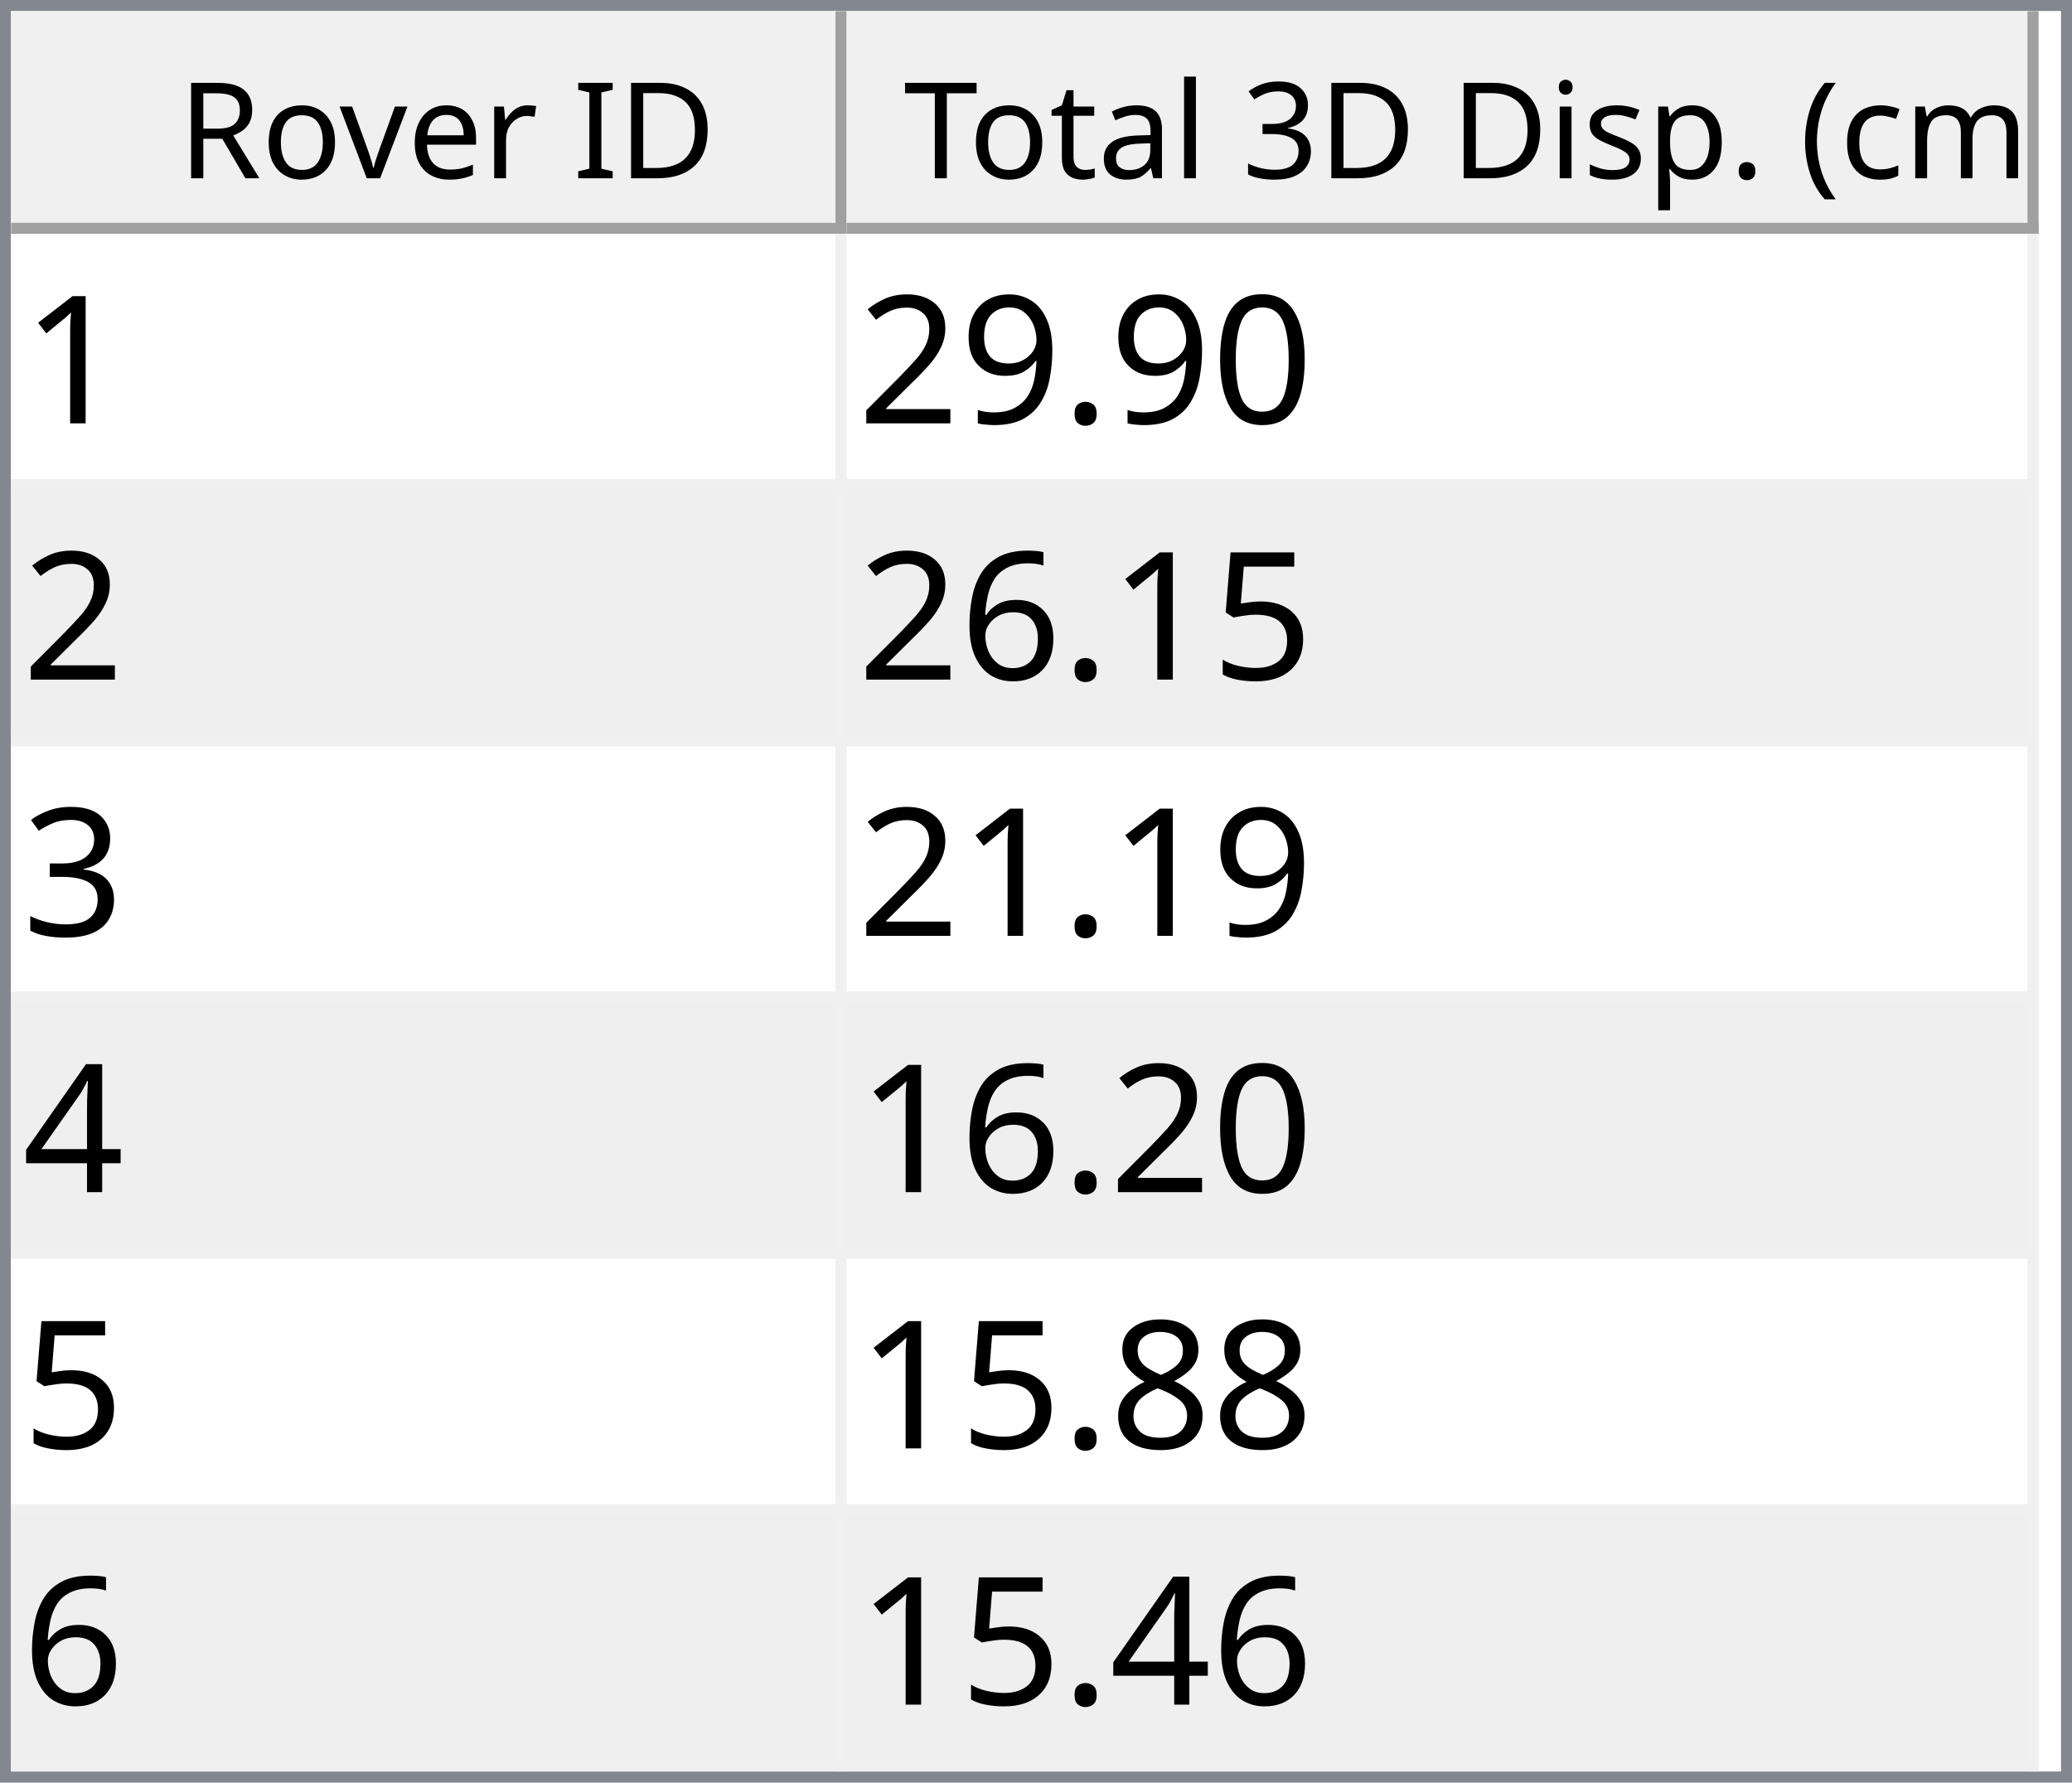
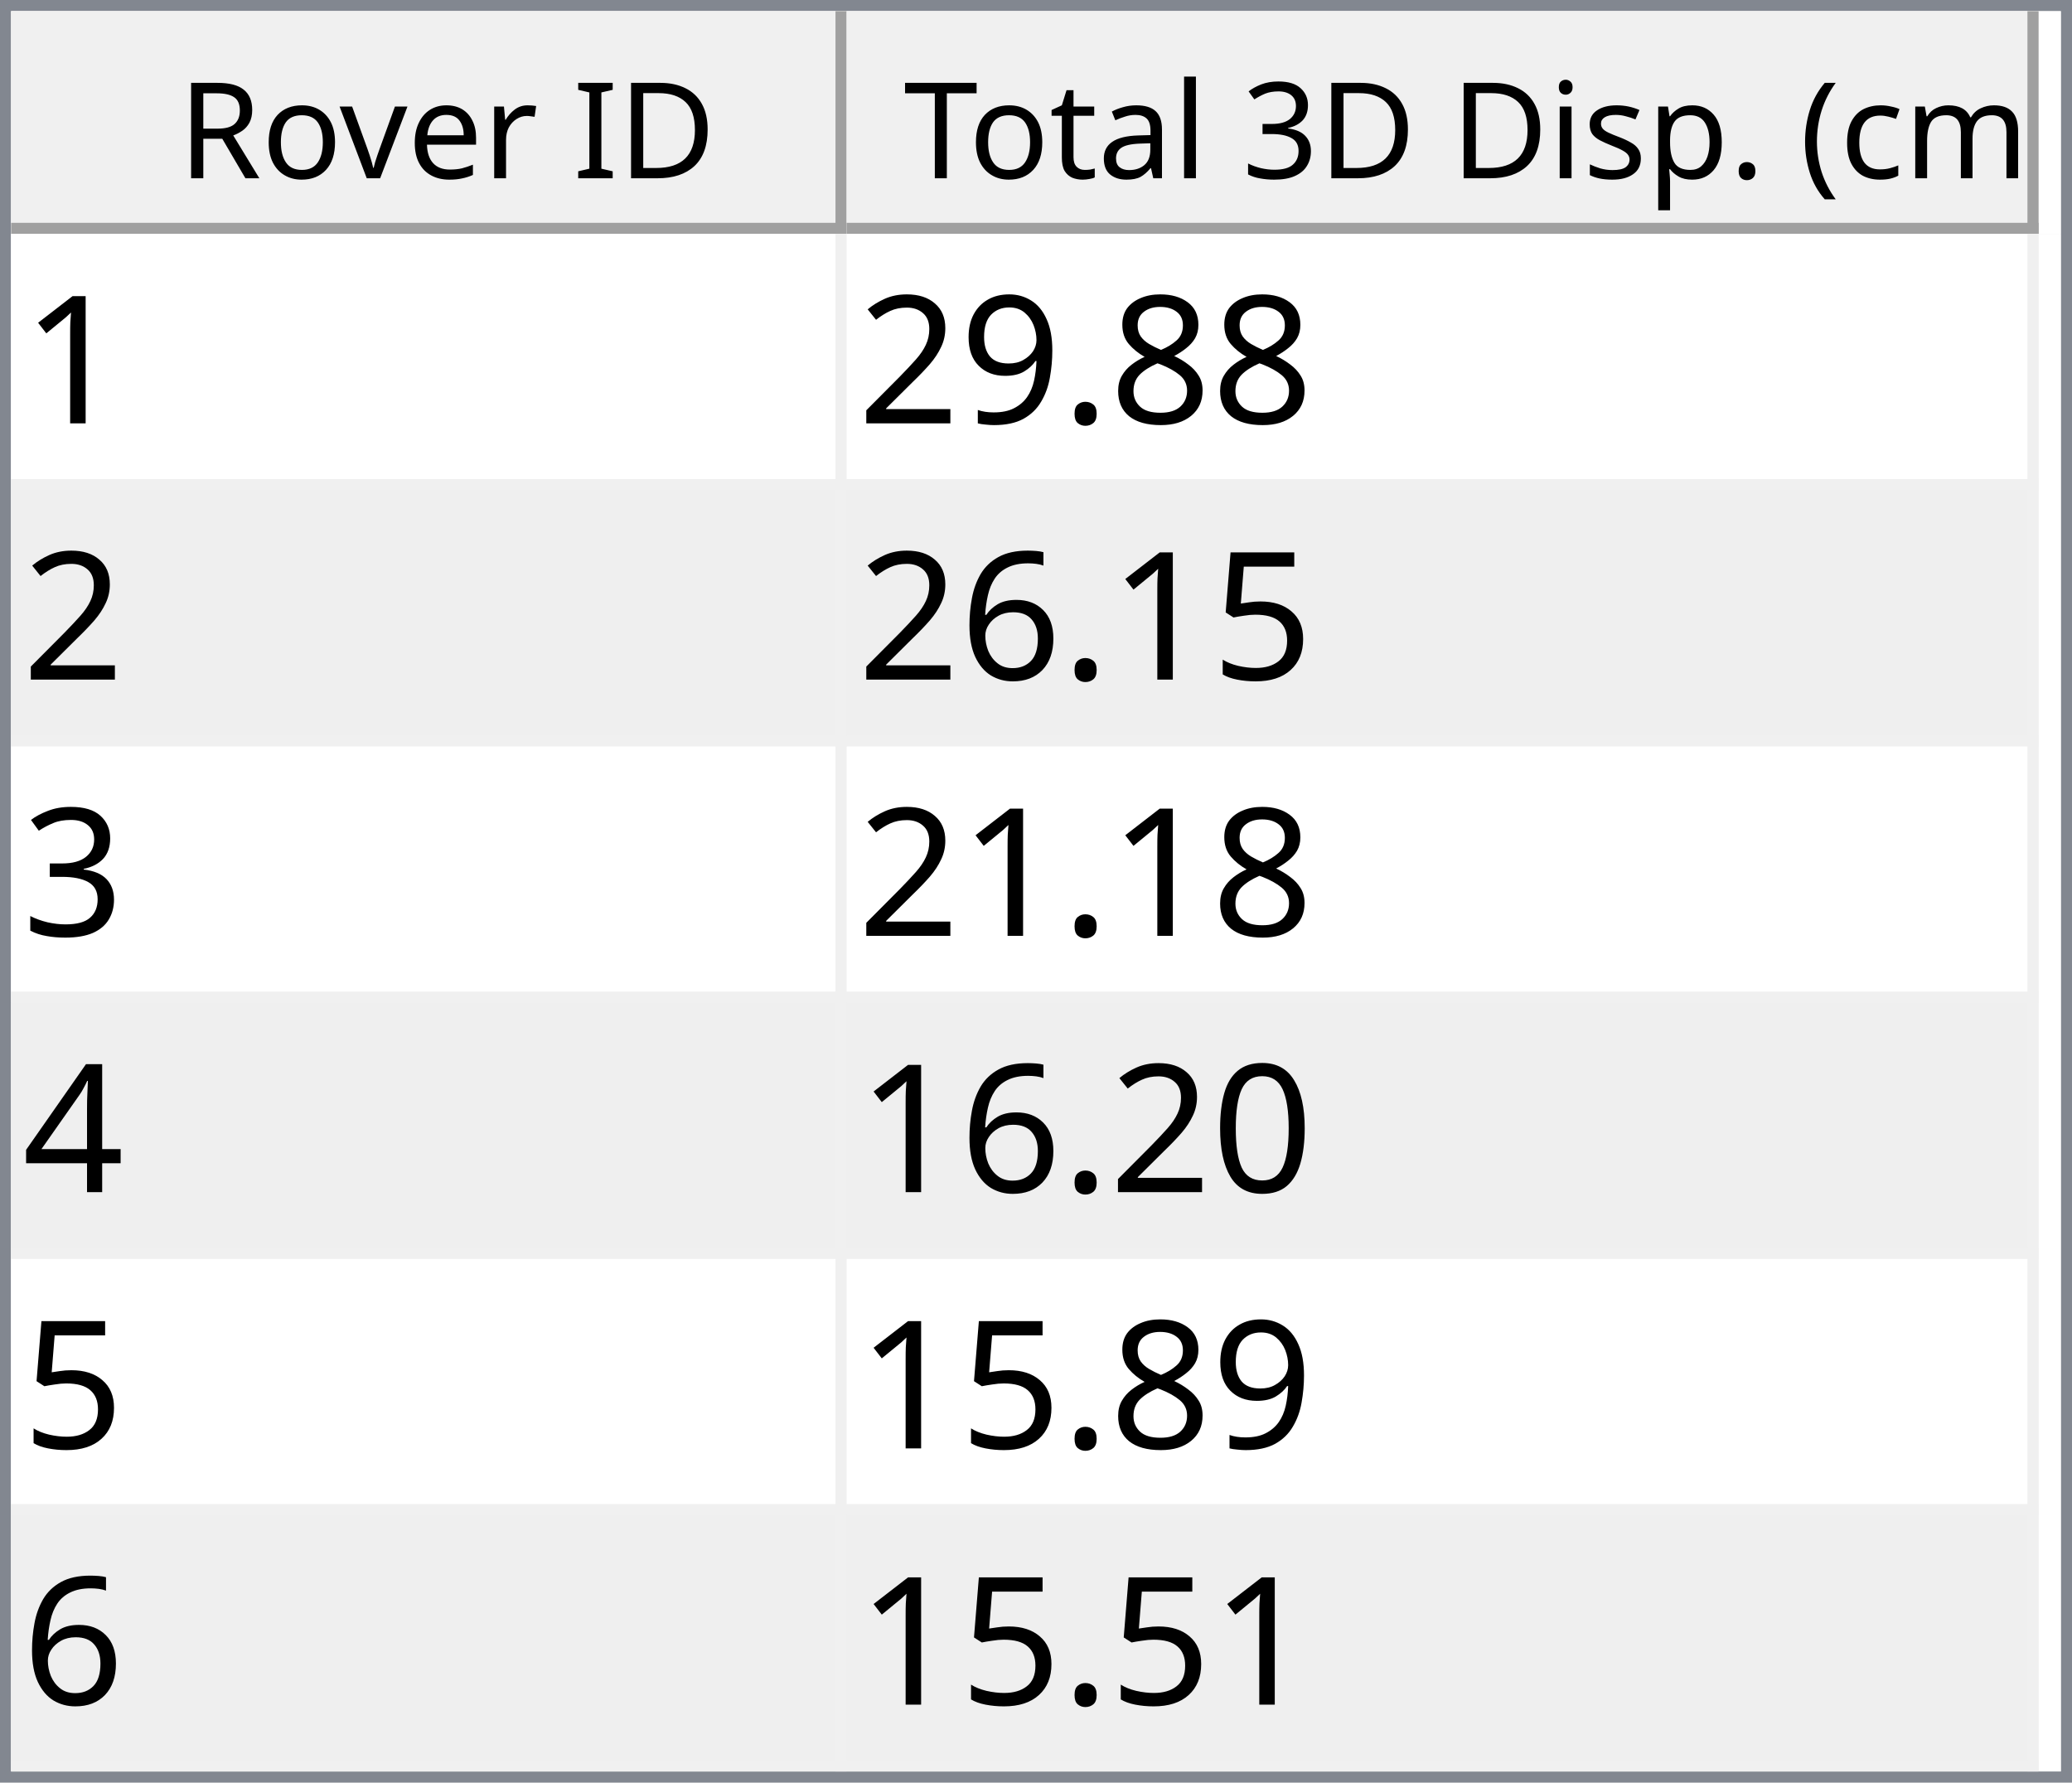
<svg xmlns="http://www.w3.org/2000/svg" style="fill-opacity:1; color-rendering:auto; color-interpolation:auto; text-rendering:auto; stroke:black; stroke-linecap:square; stroke-miterlimit:10; shape-rendering:auto; stroke-opacity:1; fill:black; stroke-dasharray:none; font-weight:normal; stroke-width:1; font-family:'Dialog'; font-style:normal; stroke-linejoin:miter; font-size:12px; stroke-dashoffset:0; image-rendering:auto;" width="186" height="160">
  <defs id="genericDefs" />
  <g>
    <defs id="defs1">
      <clipPath clipPathUnits="userSpaceOnUse" id="clipPath1">
        <path d="M0 0 L186 0 L186 160 L0 160 L0 0 Z" />
      </clipPath>
      <clipPath clipPathUnits="userSpaceOnUse" id="clipPath2">
        <path d="M0 0 L0 160 L186 160 L186 0 Z" />
      </clipPath>
      <clipPath clipPathUnits="userSpaceOnUse" id="clipPath3">
        <path d="M0 0 L0 20 L184 20 L184 0 Z" />
      </clipPath>
      <clipPath clipPathUnits="userSpaceOnUse" id="clipPath4">
        <path d="M0 0 L0 20 L75 20 L75 0 Z" />
      </clipPath>
      <clipPath clipPathUnits="userSpaceOnUse" id="clipPath5">
        <path d="M1 1 L1 19 L74 19 L74 1 Z" />
      </clipPath>
      <clipPath clipPathUnits="userSpaceOnUse" id="clipPath6">
        <path d="M0 0 L0 18 L73 18 L73 0 Z" />
      </clipPath>
      <clipPath clipPathUnits="userSpaceOnUse" id="clipPath7">
        <path d="M-0.5 -0.5 L-0.5 19.5 L74.5 19.5 L74.5 -0.5 Z" />
      </clipPath>
      <clipPath clipPathUnits="userSpaceOnUse" id="clipPath8">
        <path d="M0 0 L0 20 L107 20 L107 0 Z" />
      </clipPath>
      <clipPath clipPathUnits="userSpaceOnUse" id="clipPath9">
        <path d="M1 1 L1 19 L106 19 L106 1 Z" />
      </clipPath>
      <clipPath clipPathUnits="userSpaceOnUse" id="clipPath10">
        <path d="M0 0 L0 18 L105 18 L105 0 Z" />
      </clipPath>
      <clipPath clipPathUnits="userSpaceOnUse" id="clipPath11">
        <path d="M-0.5 -0.5 L-0.5 19.5 L106.5 19.5 L106.5 -0.5 Z" />
      </clipPath>
      <clipPath clipPathUnits="userSpaceOnUse" id="clipPath12">
        <path d="M0 0 L0 138 L184 138 L184 0 Z" />
      </clipPath>
      <clipPath clipPathUnits="userSpaceOnUse" id="clipPath13">
        <path d="M0 0 L0 138 L182 138 L182 0 Z" />
      </clipPath>
      <clipPath clipPathUnits="userSpaceOnUse" id="clipPath14">
        <path d="M-0.5 -0.5 L-0.5 137.5 L181.5 137.5 L181.5 -0.5 Z" />
      </clipPath>
      <clipPath clipPathUnits="userSpaceOnUse" id="clipPath15">
        <path d="M0 0 L0 22 L74 22 L74 0 Z" />
      </clipPath>
      <clipPath clipPathUnits="userSpaceOnUse" id="clipPath16">
        <path d="M0 0 L0 22 L106 22 L106 0 Z" />
      </clipPath>
      <font horiz-adv-x="64.551" id="font1">
        <font-face ascent="107.91" descent="25.098" units-per-em="100" style="font-style:normal; font-family:Segoe UI; font-weight:normal;" />
        <missing-glyph horiz-adv-x="64.551" d="M8.109 0 L8.109 68.266 L56.453 68.266 L56.453 0 L8.109 0 ZM15.328 7.234 L49.219 7.234 L49.219 61.031 L15.328 61.031 L15.328 7.234 Z" />
        <glyph unicode="D" horiz-adv-x="70.117" d="M9.188 0 L9.188 70.016 L28.516 70.016 Q65.531 70.016 65.531 35.891 Q65.531 19.672 55.25 9.836 Q44.969 0 27.734 0 L9.188 0 ZM17.391 62.594 L17.391 7.422 L27.828 7.422 Q41.609 7.422 49.273 14.797 Q56.938 22.172 56.938 35.688 Q56.938 62.594 28.328 62.594 L17.391 62.594 Z" />
        <glyph unicode="I" horiz-adv-x="26.611" d="M17.391 0 L9.188 0 L9.188 70.016 L17.391 70.016 L17.391 0 Z" />
        <glyph unicode=" " horiz-adv-x="27.393" d="" />
        <glyph unicode="r" horiz-adv-x="34.766" d="M34.188 41.891 Q32.078 43.5 28.125 43.5 Q23 43.5 19.555 38.672 Q16.109 33.844 16.109 25.484 L16.109 0 L8.109 0 L8.109 50 L16.109 50 L16.109 39.703 L16.312 39.703 Q18.016 44.969 21.531 47.922 Q25.047 50.875 29.391 50.875 Q32.516 50.875 34.188 50.203 L34.188 41.891 Z" />
        <glyph unicode="e" horiz-adv-x="52.295" d="M48.297 23 L12.984 23 Q13.188 14.656 17.484 10.109 Q21.781 5.562 29.297 5.562 Q37.75 5.562 44.828 11.141 L44.828 3.609 Q38.234 -1.172 27.391 -1.172 Q16.797 -1.172 10.742 5.641 Q4.688 12.453 4.688 24.812 Q4.688 36.469 11.305 43.82 Q17.922 51.172 27.734 51.172 Q37.547 51.172 42.922 44.828 Q48.297 38.484 48.297 27.203 L48.297 23 ZM40.094 29.781 Q40.047 36.719 36.75 40.578 Q33.453 44.438 27.594 44.438 Q21.922 44.438 17.969 40.383 Q14.016 36.328 13.094 29.781 L40.094 29.781 Z" />
        <glyph unicode="v" horiz-adv-x="47.9" d="M47.406 50 L27.484 0 L19.625 0 L0.688 50 L9.469 50 L22.172 13.672 Q23.578 9.672 23.922 6.688 L24.125 6.688 Q24.609 10.453 25.688 13.484 L38.969 50 L47.406 50 Z" />
        <glyph unicode="o" horiz-adv-x="58.594" d="M29 -1.172 Q17.922 -1.172 11.305 5.836 Q4.688 12.844 4.688 24.422 Q4.688 37.016 11.57 44.094 Q18.453 51.172 30.172 51.172 Q41.359 51.172 47.633 44.289 Q53.906 37.406 53.906 25.203 Q53.906 13.234 47.141 6.031 Q40.375 -1.172 29 -1.172 ZM29.594 44.438 Q21.875 44.438 17.383 39.188 Q12.891 33.938 12.891 24.703 Q12.891 15.828 17.43 10.695 Q21.969 5.562 29.594 5.562 Q37.359 5.562 41.531 10.594 Q45.703 15.625 45.703 24.906 Q45.703 34.281 41.531 39.359 Q37.359 44.438 29.594 44.438 Z" />
        <glyph unicode="R" horiz-adv-x="59.814" d="M59.375 0 L49.609 0 L37.891 19.625 Q36.281 22.359 34.766 24.289 Q33.25 26.219 31.664 27.438 Q30.078 28.656 28.25 29.219 Q26.422 29.781 24.125 29.781 L17.391 29.781 L17.391 0 L9.188 0 L9.188 70.016 L30.078 70.016 Q34.672 70.016 38.555 68.867 Q42.438 67.719 45.289 65.375 Q48.141 63.031 49.758 59.547 Q51.375 56.062 51.375 51.375 Q51.375 47.703 50.273 44.656 Q49.172 41.609 47.148 39.211 Q45.125 36.812 42.266 35.133 Q39.406 33.453 35.844 32.516 L35.844 32.328 Q37.594 31.547 38.891 30.547 Q40.188 29.547 41.359 28.18 Q42.531 26.812 43.68 25.078 Q44.828 23.344 46.234 21.047 L59.375 0 ZM17.391 62.594 L17.391 37.203 L28.516 37.203 Q31.594 37.203 34.203 38.133 Q36.812 39.062 38.719 40.797 Q40.625 42.531 41.703 45.047 Q42.781 47.562 42.781 50.688 Q42.781 56.297 39.141 59.445 Q35.5 62.594 28.609 62.594 L17.391 62.594 Z" />
        <glyph unicode=")" horiz-adv-x="30.176" d="M8.297 -15.922 L1.172 -15.922 Q16.406 2.344 16.406 26.812 Q16.406 51.469 1.078 70.016 L8.297 70.016 Q23.531 52.156 23.531 26.703 Q23.531 1.375 8.297 -15.922 Z" />
        <glyph unicode="m" horiz-adv-x="86.133" d="M79.109 0 L71.094 0 L71.094 28.719 Q71.094 37.016 68.531 40.727 Q65.969 44.438 59.906 44.438 Q54.781 44.438 51.195 39.75 Q47.609 35.062 47.609 28.516 L47.609 0 L39.594 0 L39.594 29.688 Q39.594 44.438 28.219 44.438 Q22.953 44.438 19.531 40.016 Q16.109 35.594 16.109 28.516 L16.109 0 L8.109 0 L8.109 50 L16.109 50 L16.109 42.094 L16.312 42.094 Q21.625 51.172 31.844 51.172 Q36.969 51.172 40.773 48.312 Q44.578 45.453 46 40.828 Q51.562 51.172 62.594 51.172 Q79.109 51.172 79.109 30.812 L79.109 0 Z" />
        <glyph unicode="c" horiz-adv-x="46.191" d="M42.188 2.297 Q36.422 -1.172 28.516 -1.172 Q17.828 -1.172 11.258 5.789 Q4.688 12.75 4.688 23.828 Q4.688 36.188 11.766 43.68 Q18.844 51.172 30.672 51.172 Q37.25 51.172 42.281 48.734 L42.281 40.531 Q36.719 44.438 30.375 44.438 Q22.703 44.438 17.797 38.945 Q12.891 33.453 12.891 24.516 Q12.891 15.719 17.508 10.641 Q22.125 5.562 29.891 5.562 Q36.422 5.562 42.188 9.906 L42.188 2.297 Z" />
        <glyph unicode="(" horiz-adv-x="30.176" d="M29.109 -15.922 L21.969 -15.922 Q6.844 1.375 6.844 26.703 Q6.844 52.156 21.969 70.016 L29.203 70.016 Q13.875 51.469 13.875 26.812 Q13.875 2.344 29.109 -15.922 Z" />
        <glyph unicode="." horiz-adv-x="21.68" d="M10.891 -1.078 Q8.641 -1.078 7.055 0.539 Q5.469 2.156 5.469 4.391 Q5.469 6.641 7.055 8.273 Q8.641 9.906 10.891 9.906 Q13.188 9.906 14.797 8.273 Q16.406 6.641 16.406 4.391 Q16.406 2.156 14.797 0.539 Q13.188 -1.078 10.891 -1.078 Z" />
        <glyph unicode="p" horiz-adv-x="58.789" d="M16.312 7.234 L16.109 7.234 L16.109 -23 L8.109 -23 L8.109 50 L16.109 50 L16.109 41.219 L16.312 41.219 Q22.219 51.172 33.594 51.172 Q43.266 51.172 48.688 44.461 Q54.109 37.75 54.109 26.469 Q54.109 13.922 48 6.375 Q41.891 -1.172 31.297 -1.172 Q21.578 -1.172 16.312 7.234 ZM16.109 27.391 L16.109 20.406 Q16.109 14.203 20.141 9.883 Q24.172 5.562 30.375 5.562 Q37.641 5.562 41.773 11.133 Q45.906 16.703 45.906 26.609 Q45.906 34.969 42.047 39.703 Q38.188 44.438 31.594 44.438 Q24.609 44.438 20.359 39.578 Q16.109 34.719 16.109 27.391 Z" />
        <glyph unicode="s" horiz-adv-x="42.432" d="M5.078 1.812 L5.078 10.406 Q11.625 5.562 19.484 5.562 Q30.031 5.562 30.031 12.594 Q30.031 14.594 29.125 15.992 Q28.219 17.391 26.68 18.461 Q25.141 19.531 23.07 20.383 Q21 21.234 18.609 22.172 Q15.281 23.484 12.766 24.828 Q10.25 26.172 8.57 27.859 Q6.891 29.547 6.031 31.695 Q5.172 33.844 5.172 36.719 Q5.172 40.234 6.789 42.945 Q8.406 45.656 11.086 47.484 Q13.766 49.312 17.211 50.242 Q20.656 51.172 24.312 51.172 Q30.812 51.172 35.938 48.922 L35.938 40.828 Q30.422 44.438 23.25 44.438 Q21 44.438 19.195 43.922 Q17.391 43.406 16.094 42.477 Q14.797 41.547 14.086 40.258 Q13.375 38.969 13.375 37.406 Q13.375 35.453 14.086 34.133 Q14.797 32.812 16.164 31.789 Q17.531 30.766 19.484 29.938 Q21.438 29.109 23.922 28.125 Q27.25 26.859 29.883 25.516 Q32.516 24.172 34.375 22.484 Q36.234 20.797 37.234 18.602 Q38.234 16.406 38.234 13.375 Q38.234 9.672 36.602 6.938 Q34.969 4.203 32.234 2.398 Q29.5 0.594 25.93 -0.289 Q22.359 -1.172 18.453 -1.172 Q10.75 -1.172 5.078 1.812 Z" />
        <glyph unicode="i" horiz-adv-x="24.219" d="M12.203 62.703 Q10.062 62.703 8.547 64.164 Q7.031 65.625 7.031 67.875 Q7.031 70.125 8.547 71.609 Q10.062 73.094 12.203 73.094 Q14.406 73.094 15.945 71.609 Q17.484 70.125 17.484 67.875 Q17.484 65.719 15.945 64.211 Q14.406 62.703 12.203 62.703 ZM16.109 0 L8.109 0 L8.109 50 L16.109 50 L16.109 0 Z" />
        <glyph unicode="3" horiz-adv-x="53.906" d="M46.531 19.828 Q46.531 15.094 44.75 11.211 Q42.969 7.328 39.719 4.57 Q36.469 1.812 31.93 0.297 Q27.391 -1.219 21.922 -1.219 Q11.922 -1.219 6 2.594 L6 11.188 Q13.094 5.609 22.219 5.609 Q25.875 5.609 28.828 6.539 Q31.781 7.469 33.906 9.227 Q36.031 10.984 37.18 13.477 Q38.328 15.969 38.328 19.094 Q38.328 32.812 18.797 32.812 L12.984 32.812 L12.984 39.594 L18.5 39.594 Q35.797 39.594 35.797 52.484 Q35.797 64.406 22.609 64.406 Q15.188 64.406 8.688 59.422 L8.688 67.188 Q15.375 71.188 24.609 71.188 Q29 71.188 32.57 69.969 Q36.141 68.75 38.68 66.555 Q41.219 64.359 42.609 61.281 Q44 58.203 44 54.5 Q44 40.672 30.031 36.719 L30.031 36.531 Q33.594 36.141 36.625 34.797 Q39.656 33.453 41.852 31.305 Q44.047 29.156 45.289 26.25 Q46.531 23.344 46.531 19.828 Z" />
        <glyph unicode="l" horiz-adv-x="24.219" d="M16.109 0 L8.109 0 L8.109 74.031 L16.109 74.031 L16.109 0 Z" />
        <glyph unicode="a" horiz-adv-x="50.879" d="M43.891 0 L35.891 0 L35.891 7.812 L35.688 7.812 Q30.469 -1.172 20.312 -1.172 Q12.844 -1.172 8.617 2.781 Q4.391 6.734 4.391 13.281 Q4.391 27.297 20.906 29.594 L35.891 31.688 Q35.891 44.438 25.594 44.438 Q16.547 44.438 9.281 38.281 L9.281 46.484 Q16.656 51.172 26.266 51.172 Q43.891 51.172 43.891 32.516 L43.891 0 ZM35.891 25.297 L23.828 23.641 Q18.266 22.859 15.43 20.875 Q12.594 18.891 12.594 13.875 Q12.594 10.203 15.211 7.883 Q17.828 5.562 22.172 5.562 Q28.125 5.562 32.008 9.742 Q35.891 13.922 35.891 20.312 L35.891 25.297 Z" />
        <glyph unicode="t" horiz-adv-x="33.887" d="M31.297 0.484 Q28.469 -1.078 23.828 -1.078 Q10.688 -1.078 10.688 13.578 L10.688 43.172 L2.094 43.172 L2.094 50 L10.688 50 L10.688 62.203 L18.703 64.797 L18.703 50 L31.297 50 L31.297 43.172 L18.703 43.172 L18.703 14.984 Q18.703 9.969 20.414 7.82 Q22.125 5.672 26.078 5.672 Q29.109 5.672 31.297 7.328 L31.297 0.484 Z" />
        <glyph unicode="T" horiz-adv-x="52.393" d="M50.594 62.594 L30.375 62.594 L30.375 0 L22.172 0 L22.172 62.594 L2 62.594 L2 70.016 L50.594 70.016 L50.594 62.594 Z" />
      </font>
      <font horiz-adv-x="75.0" id="font2">
        <font-face ascent="100.537" descent="21.973" units-per-em="100" style="font-style:normal; font-family:sans-serif; font-weight:normal;" />
        <missing-glyph horiz-adv-x="75.0" d="M12.5 0 L12.5 62.5 L62.5 62.5 L62.5 0 L12.5 0 ZM14.062 1.562 L60.938 1.562 L60.938 60.938 L14.062 60.938 L14.062 1.562 Z" />
        <glyph unicode="1" horiz-adv-x="55.615" d="M37.25 0 L28.469 0 L28.469 56 Q25.297 52.984 20.141 49.953 Q14.984 46.922 10.891 45.406 L10.891 53.906 Q18.266 57.375 23.781 62.305 Q29.297 67.234 31.594 71.875 L37.25 71.875 L37.25 0 Z" />
-         <glyph unicode="0" horiz-adv-x="55.615" d="M4.156 35.297 Q4.156 48 6.766 55.742 Q9.375 63.484 14.523 67.68 Q19.672 71.875 27.484 71.875 Q33.25 71.875 37.594 69.555 Q41.938 67.234 44.773 62.867 Q47.609 58.5 49.219 52.227 Q50.828 45.953 50.828 35.297 Q50.828 22.703 48.242 14.969 Q45.656 7.234 40.508 3.008 Q35.359 -1.219 27.484 -1.219 Q17.141 -1.219 11.234 6.203 Q4.156 15.141 4.156 35.297 ZM13.188 35.297 Q13.188 17.672 17.312 11.836 Q21.438 6 27.484 6 Q33.547 6 37.672 11.859 Q41.797 17.719 41.797 35.297 Q41.797 52.984 37.672 58.789 Q33.547 64.594 27.391 64.594 Q21.344 64.594 17.719 59.469 Q13.188 52.938 13.188 35.297 Z" />
+         <glyph unicode="8" horiz-adv-x="55.615" d="M17.672 38.812 Q12.203 40.828 9.57 44.539 Q6.938 48.25 6.938 53.422 Q6.938 61.234 12.555 66.555 Q18.172 71.875 27.484 71.875 Q36.859 71.875 42.578 66.43 Q48.297 60.984 48.297 53.172 Q48.297 48.188 45.68 44.508 Q43.062 40.828 37.75 38.812 Q44.344 36.672 47.781 31.883 Q51.219 27.094 51.219 20.453 Q51.219 11.281 44.727 5.031 Q38.234 -1.219 27.641 -1.219 Q17.047 -1.219 10.547 5.055 Q4.047 11.328 4.047 20.703 Q4.047 27.688 7.594 32.398 Q11.141 37.109 17.672 38.812 ZM15.922 53.719 Q15.922 48.641 19.195 45.414 Q22.469 42.188 27.688 42.188 Q32.766 42.188 36.016 45.383 Q39.266 48.578 39.266 53.219 Q39.266 58.062 35.914 61.359 Q32.562 64.656 27.594 64.656 Q22.562 64.656 19.242 61.43 Q15.922 58.203 15.922 53.719 ZM13.094 20.656 Q13.094 16.891 14.875 13.375 Q16.656 9.859 20.172 7.93 Q23.688 6 27.734 6 Q34.031 6 38.133 10.055 Q42.234 14.109 42.234 20.359 Q42.234 26.703 38.016 30.859 Q33.797 35.016 27.438 35.016 Q21.234 35.016 17.164 30.914 Q13.094 26.812 13.094 20.656 Z" />
        <glyph unicode="." horiz-adv-x="27.783" d="M9.078 0 L9.078 10.016 L19.094 10.016 L19.094 0 L9.078 0 Z" />
        <glyph unicode="9" horiz-adv-x="55.615" d="M5.469 16.547 L13.922 17.328 Q14.984 11.375 18.016 8.688 Q21.047 6 25.781 6 Q29.828 6 32.883 7.859 Q35.938 9.719 37.891 12.82 Q39.844 15.922 41.164 21.195 Q42.484 26.469 42.484 31.938 Q42.484 32.516 42.438 33.688 Q39.797 29.5 35.234 26.883 Q30.672 24.266 25.344 24.266 Q16.453 24.266 10.305 30.711 Q4.156 37.156 4.156 47.703 Q4.156 58.594 10.578 65.234 Q17 71.875 26.656 71.875 Q33.641 71.875 39.43 68.117 Q45.219 64.359 48.219 57.398 Q51.219 50.438 51.219 37.25 Q51.219 23.531 48.242 15.406 Q45.266 7.281 39.383 3.031 Q33.5 -1.219 25.594 -1.219 Q17.188 -1.219 11.867 3.445 Q6.547 8.109 5.469 16.547 ZM41.453 48.141 Q41.453 55.719 37.43 60.156 Q33.406 64.594 27.734 64.594 Q21.875 64.594 17.531 59.812 Q13.188 55.031 13.188 47.406 Q13.188 40.578 17.312 36.305 Q21.438 32.031 27.484 32.031 Q33.594 32.031 37.523 36.305 Q41.453 40.578 41.453 48.141 Z" />
        <glyph unicode="2" horiz-adv-x="55.615" d="M50.344 8.453 L50.344 0 L3.031 0 Q2.938 3.172 4.047 6.109 Q5.859 10.938 9.836 15.625 Q13.812 20.312 21.344 26.469 Q33.016 36.031 37.117 41.625 Q41.219 47.219 41.219 52.203 Q41.219 57.422 37.477 61.008 Q33.734 64.594 27.734 64.594 Q21.391 64.594 17.578 60.789 Q13.766 56.984 13.719 50.25 L4.688 51.172 Q5.609 61.281 11.664 66.578 Q17.719 71.875 27.938 71.875 Q38.234 71.875 44.242 66.164 Q50.25 60.453 50.25 52 Q50.25 47.703 48.492 43.555 Q46.734 39.406 42.656 34.812 Q38.578 30.219 29.109 22.219 Q21.188 15.578 18.945 13.211 Q16.703 10.844 15.234 8.453 L50.344 8.453 Z" />
        <glyph unicode="5" horiz-adv-x="55.615" d="M4.156 18.75 L13.375 19.531 Q14.406 12.797 18.141 9.398 Q21.875 6 27.156 6 Q33.5 6 37.891 10.789 Q42.281 15.578 42.281 23.484 Q42.281 31 38.062 35.352 Q33.844 39.703 27 39.703 Q22.75 39.703 19.336 37.773 Q15.922 35.844 13.969 32.766 L5.719 33.844 L12.641 70.609 L48.25 70.609 L48.25 62.203 L19.672 62.203 L15.828 42.969 Q22.266 47.469 29.344 47.469 Q38.719 47.469 45.164 40.969 Q51.609 34.469 51.609 24.266 Q51.609 14.547 45.953 7.469 Q39.062 -1.219 27.156 -1.219 Q17.391 -1.219 11.211 4.25 Q5.031 9.719 4.156 18.75 Z" />
        <glyph unicode="6" horiz-adv-x="55.615" d="M49.75 54.047 L41.016 53.375 Q39.844 58.547 37.703 60.891 Q34.125 64.656 28.906 64.656 Q24.703 64.656 21.531 62.312 Q17.391 59.281 14.992 53.469 Q12.594 47.656 12.5 36.922 Q15.672 41.75 20.266 44.094 Q24.859 46.438 29.891 46.438 Q38.672 46.438 44.852 39.969 Q51.031 33.5 51.031 23.25 Q51.031 16.5 48.125 10.719 Q45.219 4.938 40.141 1.859 Q35.062 -1.219 28.609 -1.219 Q17.625 -1.219 10.695 6.859 Q3.766 14.938 3.766 33.5 Q3.766 54.25 11.422 63.672 Q18.109 71.875 29.438 71.875 Q37.891 71.875 43.289 67.141 Q48.688 62.406 49.75 54.047 ZM13.875 23.188 Q13.875 18.656 15.797 14.508 Q17.719 10.359 21.188 8.18 Q24.656 6 28.469 6 Q34.031 6 38.039 10.492 Q42.047 14.984 42.047 22.703 Q42.047 30.125 38.086 34.398 Q34.125 38.672 28.125 38.672 Q22.172 38.672 18.023 34.398 Q13.875 30.125 13.875 23.188 Z" />
        <glyph unicode="3" horiz-adv-x="55.615" d="M4.203 18.891 L12.984 20.062 Q14.5 12.594 18.141 9.297 Q21.781 6 27 6 Q33.203 6 37.477 10.297 Q41.75 14.594 41.75 20.953 Q41.75 27 37.797 30.93 Q33.844 34.859 27.734 34.859 Q25.25 34.859 21.531 33.891 L22.516 41.609 Q23.391 41.5 23.922 41.5 Q29.547 41.5 34.039 44.43 Q38.531 47.359 38.531 53.469 Q38.531 58.297 35.258 61.477 Q31.984 64.656 26.812 64.656 Q21.688 64.656 18.266 61.43 Q14.844 58.203 13.875 51.766 L5.078 53.328 Q6.688 62.156 12.398 67.016 Q18.109 71.875 26.609 71.875 Q32.469 71.875 37.398 69.359 Q42.328 66.844 44.945 62.5 Q47.562 58.156 47.562 53.266 Q47.562 48.641 45.07 44.828 Q42.578 41.016 37.703 38.766 Q44.047 37.312 47.562 32.695 Q51.078 28.078 51.078 21.141 Q51.078 11.766 44.242 5.25 Q37.406 -1.266 26.953 -1.266 Q17.531 -1.266 11.305 4.352 Q5.078 9.969 4.203 18.891 Z" />
        <glyph unicode="4" horiz-adv-x="55.615" d="M32.328 0 L32.328 17.141 L1.266 17.141 L1.266 25.203 L33.938 71.578 L41.109 71.578 L41.109 25.203 L50.781 25.203 L50.781 17.141 L41.109 17.141 L41.109 0 L32.328 0 ZM32.328 25.203 L32.328 57.469 L9.906 25.203 L32.328 25.203 Z" />
-         <glyph unicode="8" horiz-adv-x="55.615" d="M17.672 38.812 Q12.203 40.828 9.57 44.539 Q6.938 48.25 6.938 53.422 Q6.938 61.234 12.555 66.555 Q18.172 71.875 27.484 71.875 Q36.859 71.875 42.578 66.43 Q48.297 60.984 48.297 53.172 Q48.297 48.188 45.68 44.508 Q43.062 40.828 37.75 38.812 Q44.344 36.672 47.781 31.883 Q51.219 27.094 51.219 20.453 Q51.219 11.281 44.727 5.031 Q38.234 -1.219 27.641 -1.219 Q17.047 -1.219 10.547 5.055 Q4.047 11.328 4.047 20.703 Q4.047 27.688 7.594 32.398 Q11.141 37.109 17.672 38.812 ZM15.922 53.719 Q15.922 48.641 19.195 45.414 Q22.469 42.188 27.688 42.188 Q32.766 42.188 36.016 45.383 Q39.266 48.578 39.266 53.219 Q39.266 58.062 35.914 61.359 Q32.562 64.656 27.594 64.656 Q22.562 64.656 19.242 61.43 Q15.922 58.203 15.922 53.719 ZM13.094 20.656 Q13.094 16.891 14.875 13.375 Q16.656 9.859 20.172 7.93 Q23.688 6 27.734 6 Q34.031 6 38.133 10.055 Q42.234 14.109 42.234 20.359 Q42.234 26.703 38.016 30.859 Q33.797 35.016 27.438 35.016 Q21.234 35.016 17.164 30.914 Q13.094 26.812 13.094 20.656 Z" />
+         <glyph unicode="0" horiz-adv-x="55.615" d="M4.156 35.297 Q4.156 48 6.766 55.742 Q9.375 63.484 14.523 67.68 Q19.672 71.875 27.484 71.875 Q33.25 71.875 37.594 69.555 Q41.938 67.234 44.773 62.867 Q47.609 58.5 49.219 52.227 Q50.828 45.953 50.828 35.297 Q50.828 22.703 48.242 14.969 Q45.656 7.234 40.508 3.008 Q35.359 -1.219 27.484 -1.219 Q17.141 -1.219 11.234 6.203 Q4.156 15.141 4.156 35.297 ZM13.188 35.297 Q13.188 17.672 17.312 11.836 Q21.438 6 27.484 6 Q33.547 6 37.672 11.859 Q41.797 17.719 41.797 35.297 Q41.797 52.984 37.672 58.789 Q33.547 64.594 27.391 64.594 Q21.344 64.594 17.719 59.469 Q13.188 52.938 13.188 35.297 Z" />
      </font>
    </defs>
    <g style="fill:white; stroke:white;">
      <rect x="0" y="0" width="186" style="clip-path:url(#clipPath1); stroke:none;" height="160" />
    </g>
    <g style="fill:white; text-rendering:optimizeSpeed; color-rendering:optimizeSpeed; image-rendering:optimizeSpeed; shape-rendering:crispEdges; stroke:white; color-interpolation:sRGB;">
      <rect x="0" width="186" height="160" y="0" style="stroke:none;" />
      <path style="stroke:none;" d="M0 160 L186 160 L186 0 L0 0 Z" />
    </g>
    <g style="fill:rgb(240,240,240); font-family:'Segoe UI'; stroke:rgb(240,240,240);">
      <rect x="0" y="0" width="186" style="clip-path:url(#clipPath2); stroke:none;" height="160" />
    </g>
    <g style="fill:rgb(130,135,144); font-family:'Segoe UI'; stroke:rgb(130,135,144);">
      <path d="M0 0 L186 0 L186 160 L0 160 L0 0 ZM1 1 L185 1 L185 159 L1 159 L1 1 Z" style="fill-rule:evenodd; clip-path:url(#clipPath2); stroke:none;" />
    </g>
    <g style="fill:white; font-family:'Segoe UI'; stroke:white;" transform="translate(1,1)">
      <rect x="0" y="0" width="184" style="clip-path:url(#clipPath3); stroke:none;" height="20" />
    </g>
    <g style="fill:rgb(240,240,240); font-family:'Segoe UI'; stroke:rgb(240,240,240);" transform="translate(1,1)">
      <rect x="0" y="0" width="75" style="clip-path:url(#clipPath4); stroke:none;" height="20" />
    </g>
    <g style="font-family:'Segoe UI';" transform="translate(2,2)">
      <text x="14" xml:space="preserve" y="14" style="clip-path:url(#clipPath6); stroke:none;">Rover ID</text>
    </g>
    <g style="fill:rgb(160,160,160); font-family:'Segoe UI'; stroke:rgb(160,160,160); stroke-linejoin:bevel;" transform="translate(1.5,1.5)">
      <line x1="74" x2="74" y1="0" style="fill:none; clip-path:url(#clipPath7);" y2="19" />
    </g>
    <g style="fill:rgb(160,160,160); font-family:'Segoe UI'; stroke:rgb(160,160,160); stroke-linejoin:bevel;" transform="matrix(1,0,0,1,1,1) translate(0.5,0.5)">
      <line x1="0" x2="74" y1="19" style="fill:none; clip-path:url(#clipPath7);" y2="19" />
    </g>
    <g style="fill:rgb(240,240,240); font-family:'Segoe UI'; stroke:rgb(240,240,240);" transform="translate(76,1)">
      <rect x="0" y="0" width="107" style="clip-path:url(#clipPath8); stroke:none;" height="20" />
    </g>
    <g style="font-family:'Segoe UI';" transform="translate(77,2)">
      <text x="1" xml:space="preserve" y="14" style="clip-path:url(#clipPath10); stroke:none;"> Total 3D Disp. (cm)</text>
    </g>
    <g style="fill:rgb(160,160,160); font-family:'Segoe UI'; stroke:rgb(160,160,160); stroke-linejoin:bevel;" transform="translate(76.5,1.5)">
      <line x1="106" x2="106" y1="0" style="fill:none; clip-path:url(#clipPath11);" y2="19" />
    </g>
    <g style="fill:rgb(160,160,160); font-family:'Segoe UI'; stroke:rgb(160,160,160); stroke-linejoin:bevel;" transform="matrix(1,0,0,1,76,1) translate(0.5,0.5)">
      <line x1="0" x2="106" y1="19" style="fill:none; clip-path:url(#clipPath11);" y2="19" />
    </g>
    <g style="fill:white; font-family:'Segoe UI'; stroke:white;" transform="translate(1,21)">
      <rect x="0" y="0" width="184" style="clip-path:url(#clipPath12); stroke:none;" height="138" />
    </g>
    <g style="fill:rgb(240,240,240); font-size:16px; font-family:sans-serif; stroke:rgb(240,240,240);" transform="translate(1,21)">
      <rect x="0" y="0" width="182" style="clip-path:url(#clipPath13); stroke:none;" height="138" />
      <line transform="translate(0.5,0.5)" x1="0" x2="181" y1="22" style="clip-path:url(#clipPath14); fill:none; stroke-linejoin:bevel;" y2="22" />
    </g>
    <g transform="matrix(1,0,0,1,1,21) translate(0.5,0.5)" style="fill:rgb(240,240,240); font-size:16px; font-family:sans-serif; stroke:rgb(240,240,240); stroke-linejoin:bevel;">
      <line x1="0" x2="181" y1="45" style="fill:none; clip-path:url(#clipPath14);" y2="45" />
    </g>
    <g transform="matrix(1,0,0,1,1,21) translate(0.5,0.5)" style="fill:rgb(240,240,240); font-size:16px; font-family:sans-serif; stroke:rgb(240,240,240); stroke-linejoin:bevel;">
      <line x1="0" x2="181" y1="68" style="fill:none; clip-path:url(#clipPath14);" y2="68" />
    </g>
    <g transform="matrix(1,0,0,1,1,21) translate(0.5,0.5)" style="fill:rgb(240,240,240); font-size:16px; font-family:sans-serif; stroke:rgb(240,240,240); stroke-linejoin:bevel;">
      <line x1="0" x2="181" y1="91" style="fill:none; clip-path:url(#clipPath14);" y2="91" />
    </g>
    <g transform="matrix(1,0,0,1,1,21) translate(0.5,0.5)" style="fill:rgb(240,240,240); font-size:16px; font-family:sans-serif; stroke:rgb(240,240,240); stroke-linejoin:bevel;">
      <line x1="0" x2="181" y1="114" style="fill:none; clip-path:url(#clipPath14);" y2="114" />
    </g>
    <g transform="matrix(1,0,0,1,1,21) translate(0.5,0.5)" style="fill:rgb(240,240,240); font-size:16px; font-family:sans-serif; stroke:rgb(240,240,240); stroke-linejoin:bevel;">
      <line x1="0" x2="181" y1="137" style="fill:none; clip-path:url(#clipPath14);" y2="137" />
    </g>
    <g transform="matrix(1,0,0,1,1,21) translate(0.5,0.5)" style="fill:rgb(240,240,240); font-size:16px; font-family:sans-serif; stroke:rgb(240,240,240); stroke-linejoin:bevel;">
      <line x1="74" x2="74" y1="0" style="fill:none; clip-path:url(#clipPath14);" y2="137" />
    </g>
    <g transform="matrix(1,0,0,1,1,21) translate(0.5,0.5)" style="fill:rgb(240,240,240); font-size:16px; font-family:sans-serif; stroke:rgb(240,240,240); stroke-linejoin:bevel;">
      <line x1="181" x2="181" y1="0" style="fill:none; clip-path:url(#clipPath14);" y2="137" />
    </g>
    <g style="fill:white; font-size:16px; font-family:sans-serif; stroke:white;" transform="matrix(1,0,0,1,1,21)">
      <rect x="0" y="0" width="74" style="clip-path:url(#clipPath15); stroke:none;" height="22" />
      <text x="1" y="17" style="fill:black; clip-path:url(#clipPath15); stroke:none;" xml:space="preserve">1</text>
    </g>
    <g style="fill:white; font-size:16px; font-family:sans-serif; stroke:white;" transform="matrix(1,0,0,1,1,21) translate(75,0)">
      <rect x="0" y="0" width="106" style="clip-path:url(#clipPath16); stroke:none;" height="22" />
-       <text x="1" y="17" style="fill:black; clip-path:url(#clipPath16); stroke:none;" xml:space="preserve">29.90</text>
+       <text x="1" y="17" style="fill:black; clip-path:url(#clipPath16); stroke:none;" xml:space="preserve">29.88</text>
    </g>
    <g style="fill:rgb(239,239,239); font-size:16px; font-family:sans-serif; stroke:rgb(239,239,239);" transform="matrix(1,0,0,1,1,21) translate(0,23)">
      <rect x="0" y="0" width="74" style="clip-path:url(#clipPath15); stroke:none;" height="22" />
      <text x="1" y="17" style="fill:black; clip-path:url(#clipPath15); stroke:none;" xml:space="preserve">2</text>
    </g>
    <g style="fill:rgb(239,239,239); font-size:16px; font-family:sans-serif; stroke:rgb(239,239,239);" transform="matrix(1,0,0,1,1,21) translate(75,23)">
      <rect x="0" y="0" width="106" style="clip-path:url(#clipPath16); stroke:none;" height="22" />
      <text x="1" y="17" style="fill:black; clip-path:url(#clipPath16); stroke:none;" xml:space="preserve">26.15</text>
    </g>
    <g style="fill:white; font-size:16px; font-family:sans-serif; stroke:white;" transform="matrix(1,0,0,1,1,21) translate(0,46)">
      <rect x="0" y="0" width="74" style="clip-path:url(#clipPath15); stroke:none;" height="22" />
      <text x="1" y="17" style="fill:black; clip-path:url(#clipPath15); stroke:none;" xml:space="preserve">3</text>
    </g>
    <g style="fill:white; font-size:16px; font-family:sans-serif; stroke:white;" transform="matrix(1,0,0,1,1,21) translate(75,46)">
      <rect x="0" y="0" width="106" style="clip-path:url(#clipPath16); stroke:none;" height="22" />
-       <text x="1" y="17" style="fill:black; clip-path:url(#clipPath16); stroke:none;" xml:space="preserve">21.19</text>
+       <text x="1" y="17" style="fill:black; clip-path:url(#clipPath16); stroke:none;" xml:space="preserve">21.18</text>
    </g>
    <g style="fill:rgb(239,239,239); font-size:16px; font-family:sans-serif; stroke:rgb(239,239,239);" transform="matrix(1,0,0,1,1,21) translate(0,69)">
      <rect x="0" y="0" width="74" style="clip-path:url(#clipPath15); stroke:none;" height="22" />
      <text x="1" y="17" style="fill:black; clip-path:url(#clipPath15); stroke:none;" xml:space="preserve">4</text>
    </g>
    <g style="fill:rgb(239,239,239); font-size:16px; font-family:sans-serif; stroke:rgb(239,239,239);" transform="matrix(1,0,0,1,1,21) translate(75,69)">
      <rect x="0" y="0" width="106" style="clip-path:url(#clipPath16); stroke:none;" height="22" />
      <text x="1" y="17" style="fill:black; clip-path:url(#clipPath16); stroke:none;" xml:space="preserve">16.20</text>
    </g>
    <g style="fill:white; font-size:16px; font-family:sans-serif; stroke:white;" transform="matrix(1,0,0,1,1,21) translate(0,92)">
      <rect x="0" y="0" width="74" style="clip-path:url(#clipPath15); stroke:none;" height="22" />
      <text x="1" y="17" style="fill:black; clip-path:url(#clipPath15); stroke:none;" xml:space="preserve">5</text>
    </g>
    <g style="fill:white; font-size:16px; font-family:sans-serif; stroke:white;" transform="matrix(1,0,0,1,1,21) translate(75,92)">
      <rect x="0" y="0" width="106" style="clip-path:url(#clipPath16); stroke:none;" height="22" />
-       <text x="1" y="17" style="fill:black; clip-path:url(#clipPath16); stroke:none;" xml:space="preserve">15.88</text>
+       <text x="1" y="17" style="fill:black; clip-path:url(#clipPath16); stroke:none;" xml:space="preserve">15.89</text>
    </g>
    <g style="fill:rgb(239,239,239); font-size:16px; font-family:sans-serif; stroke:rgb(239,239,239);" transform="matrix(1,0,0,1,1,21) translate(0,115)">
      <rect x="0" y="0" width="74" style="clip-path:url(#clipPath15); stroke:none;" height="22" />
      <text x="1" y="17" style="fill:black; clip-path:url(#clipPath15); stroke:none;" xml:space="preserve">6</text>
    </g>
    <g style="fill:rgb(239,239,239); font-size:16px; font-family:sans-serif; stroke:rgb(239,239,239);" transform="matrix(1,0,0,1,1,21) translate(75,115)">
      <rect x="0" y="0" width="106" style="clip-path:url(#clipPath16); stroke:none;" height="22" />
-       <text x="1" y="17" style="fill:black; clip-path:url(#clipPath16); stroke:none;" xml:space="preserve">15.46</text>
+       <text x="1" y="17" style="fill:black; clip-path:url(#clipPath16); stroke:none;" xml:space="preserve">15.51</text>
    </g>
  </g>
</svg>
